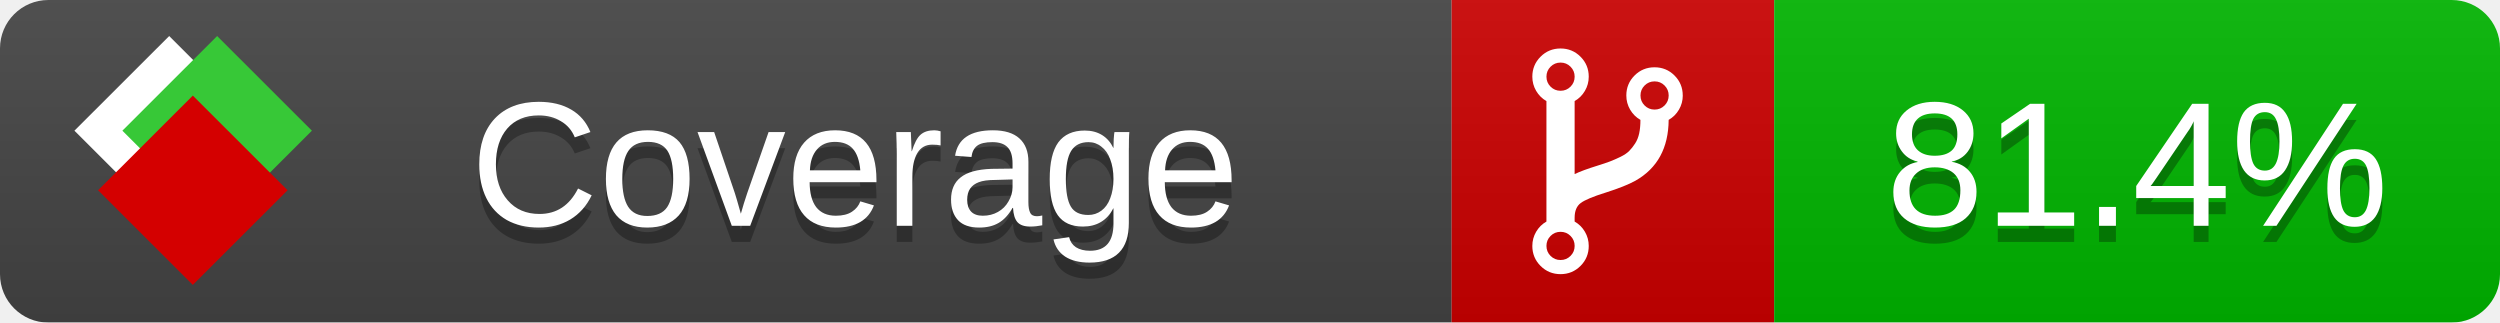
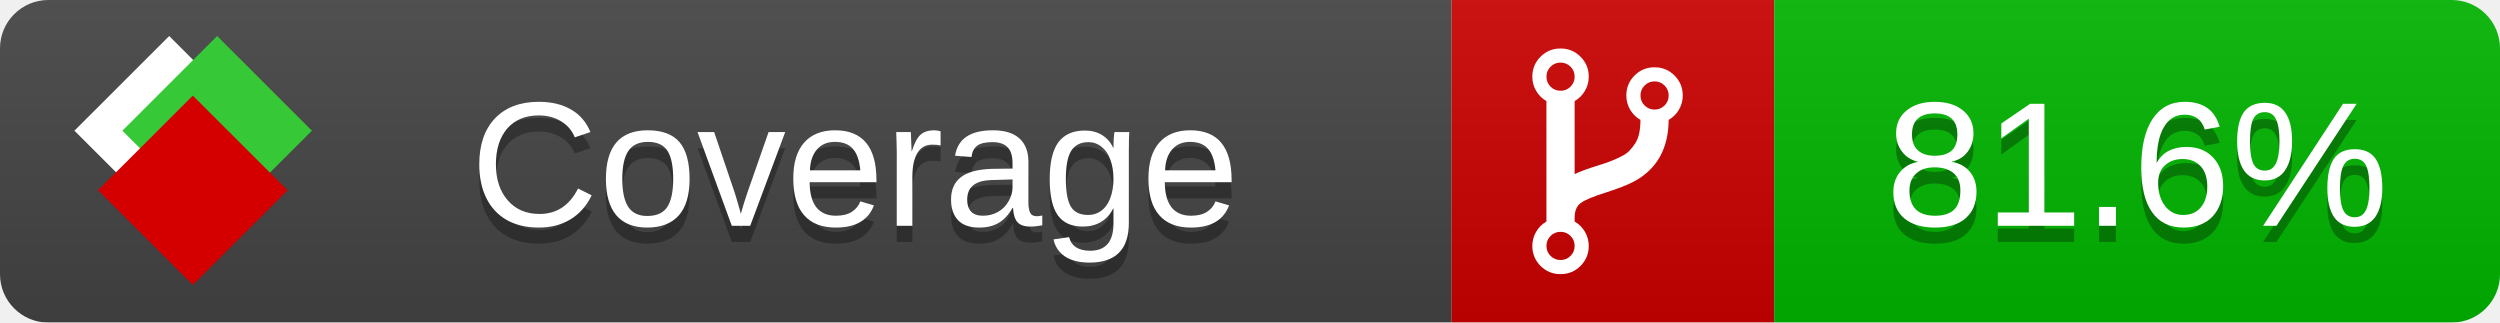
<svg xmlns="http://www.w3.org/2000/svg" xmlns:xlink="http://www.w3.org/1999/xlink" width="155" height="20">
  <style type="text/css">
          
            @keyframes fade1 {
                0% { visibility: visible; opacity: 1; }
               27% { visibility: visible; opacity: 1; }
               33% { visibility: hidden; opacity: 0; }
               60% { visibility: hidden; opacity: 0; }
               66% { visibility: hidden; opacity: 0; }
               93% { visibility: hidden; opacity: 0; }
              100% { visibility: visible; opacity: 1; }
            }
            @keyframes fade2 {
                0% { visibility: hidden; opacity: 0; }
               27% { visibility: hidden; opacity: 0; }
               33% { visibility: visible; opacity: 1; }
               60% { visibility: visible; opacity: 1; }
               66% { visibility: hidden; opacity: 0; }
               93% { visibility: hidden; opacity: 0; }
              100% { visibility: hidden; opacity: 0; }
            }
            @keyframes fade3 {
                0% { visibility: hidden; opacity: 0; }
               27% { visibility: hidden; opacity: 0; }
               33% { visibility: hidden; opacity: 0; }
               60% { visibility: hidden; opacity: 0; }
               66% { visibility: visible; opacity: 1; }
               93% { visibility: visible; opacity: 1; }
              100% { visibility: hidden; opacity: 0; }
            }
            .linecoverage {
                animation-duration: 15s;
                animation-name: fade1;
                animation-iteration-count: infinite;
            }
            .branchcoverage {
                animation-duration: 15s;
                animation-name: fade2;
                animation-iteration-count: infinite;
            }
            .methodcoverage {
                animation-duration: 15s;
                animation-name: fade3;
                animation-iteration-count: infinite;
            }
          
    </style>
  <defs>
    <linearGradient id="gradient" x2="0" y2="100%">
      <stop offset="0" stop-color="#bbb" stop-opacity=".1" />
      <stop offset="1" stop-opacity=".1" />
    </linearGradient>
    <linearGradient id="c">
      <stop offset="0" stop-color="#d40000" />
      <stop offset="1" stop-color="#ff2a2a" />
    </linearGradient>
    <linearGradient id="a">
      <stop offset="0" stop-color="#e0e0de" />
      <stop offset="1" stop-color="#fff" />
    </linearGradient>
    <linearGradient id="b">
      <stop offset="0" stop-color="#37c837" />
      <stop offset="1" stop-color="#217821" />
    </linearGradient>
    <linearGradient xlink:href="#a" id="e" x1="106.44" x2="69.96" y1="-11.96" y2="-46.84" gradientTransform="matrix(-.8426 -.00045 -.00045 -.8426 -94.27 -75.82)" gradientUnits="userSpaceOnUse" />
    <linearGradient xlink:href="#b" id="f" x1="56.19" x2="77.97" y1="-23.45" y2="10.62" gradientTransform="matrix(.8426 .00045 .00045 .8426 94.27 75.82)" gradientUnits="userSpaceOnUse" />
    <linearGradient xlink:href="#c" id="g" x1="79.98" x2="132.9" y1="10.79" y2="10.79" gradientTransform="matrix(.8426 .00045 .00045 .8426 94.27 75.82)" gradientUnits="userSpaceOnUse" />
    <mask id="mask">
      <rect width="155" height="20" rx="3" fill="#fff" />
    </mask>
    <g id="icon" transform="matrix(.04486 0 0 .04481 -.48 -.63)">
      <rect width="52.92" height="52.92" x="-109.72" y="-27.13" fill="url(#e)" transform="rotate(-135)" />
      <rect width="52.92" height="52.92" x="70.19" y="-39.18" fill="url(#f)" transform="rotate(45)" />
      <rect width="52.92" height="52.92" x="80.05" y="-15.74" fill="url(#g)" transform="rotate(45)" />
    </g>
  </defs>
  <g mask="url(#mask)">
    <rect x="0" y="0" width="90" height="20" fill="#444" />
    <rect x="90" y="0" width="20" height="20" fill="#c00" />
    <rect x="110" y="0" width="45" height="20" fill="#00B600" />
    <rect x="0" y="0" width="155" height="20" fill="url(#gradient)" />
  </g>
  <g>
    <path class="" fill="#fff" d="m 97.628,15.247 q 0,-0.364 -0.255,-0.619 -0.255,-0.255 -0.619,-0.255 -0.364,0 -0.619,0.255 -0.255,0.255 -0.255,0.619 0,0.364 0.255,0.619 0.255,0.255 0.619,0.255 0.364,0 0.619,-0.255 0.255,-0.255 0.255,-0.619 z m 0,-10.493 q 0,-0.364 -0.255,-0.619 -0.255,-0.255 -0.619,-0.255 -0.364,0 -0.619,0.255 -0.255,0.255 -0.255,0.619 0,0.364 0.255,0.619 0.255,0.255 0.619,0.255 0.364,0 0.619,-0.255 0.255,-0.255 0.255,-0.619 z m 5.83,1.166 q 0,-0.364 -0.255,-0.619 -0.255,-0.255 -0.619,-0.255 -0.364,0 -0.619,0.255 -0.255,0.255 -0.255,0.619 0,0.364 0.255,0.619 0.255,0.255 0.619,0.255 0.364,0 0.619,-0.255 0.255,-0.255 0.255,-0.619 z m 0.874,0 q 0,0.474 -0.237,0.879 -0.237,0.405 -0.638,0.633 -0.018,2.614 -2.059,3.771 -0.619,0.346 -1.849,0.738 -1.166,0.364 -1.544,0.647 -0.378,0.282 -0.378,0.911 l 0,0.237 q 0.401,0.228 0.638,0.633 0.237,0.405 0.237,0.879 0,0.729 -0.51,1.239 -0.51,0.51 -1.239,0.51 -0.729,0 -1.239,-0.51 -0.51,-0.51 -0.51,-1.239 0,-0.474 0.237,-0.879 0.237,-0.405 0.638,-0.633 l 0,-7.469 q -0.401,-0.228 -0.638,-0.633 -0.237,-0.405 -0.237,-0.879 0,-0.729 0.51,-1.239 0.51,-0.51 1.239,-0.51 0.729,0 1.239,0.51 0.51,0.51 0.51,1.239 0,0.474 -0.237,0.879 -0.237,0.405 -0.638,0.633 l 0,4.527 q 0.492,-0.237 1.403,-0.519 0.501,-0.155 0.797,-0.269 0.296,-0.114 0.642,-0.282 0.346,-0.169 0.537,-0.36 0.191,-0.191 0.369,-0.465 0.178,-0.273 0.255,-0.633 0.077,-0.36 0.077,-0.833 -0.401,-0.228 -0.638,-0.633 -0.237,-0.405 -0.237,-0.879 0,-0.729 0.51,-1.239 0.51,-0.51 1.239,-0.51 0.729,0 1.239,0.51 0.51,0.51 0.51,1.239 z" />
  </g>
  <g fill="#fff" text-anchor="middle" font-family="Verdana,Arial,Geneva,sans-serif" font-size="11">
    <a xlink:href="https://github.com/danielpalme/ReportGenerator" target="_top">
      <use xlink:href="#icon" transform="translate(3,1) scale(3.5)" />
    </a>
    <text x="53" y="15" fill="#010101" fill-opacity=".3">Coverage</text>
    <text x="53" y="14" fill="#fff">Coverage</text>
-     <text class="" x="132.5" y="15" fill="#010101" fill-opacity=".3">81.4%</text>
-     <text class="" x="132.5" y="14">81.4%</text>
+     <text class="" x="132.5" y="15" fill="#010101" fill-opacity=".3">81.6%</text>
+     <text class="" x="132.5" y="14">81.6%</text>
  </g>
  <g>
    <rect class="" x="90" y="0" width="65" height="20" fill-opacity="0" />
  </g>
</svg>
